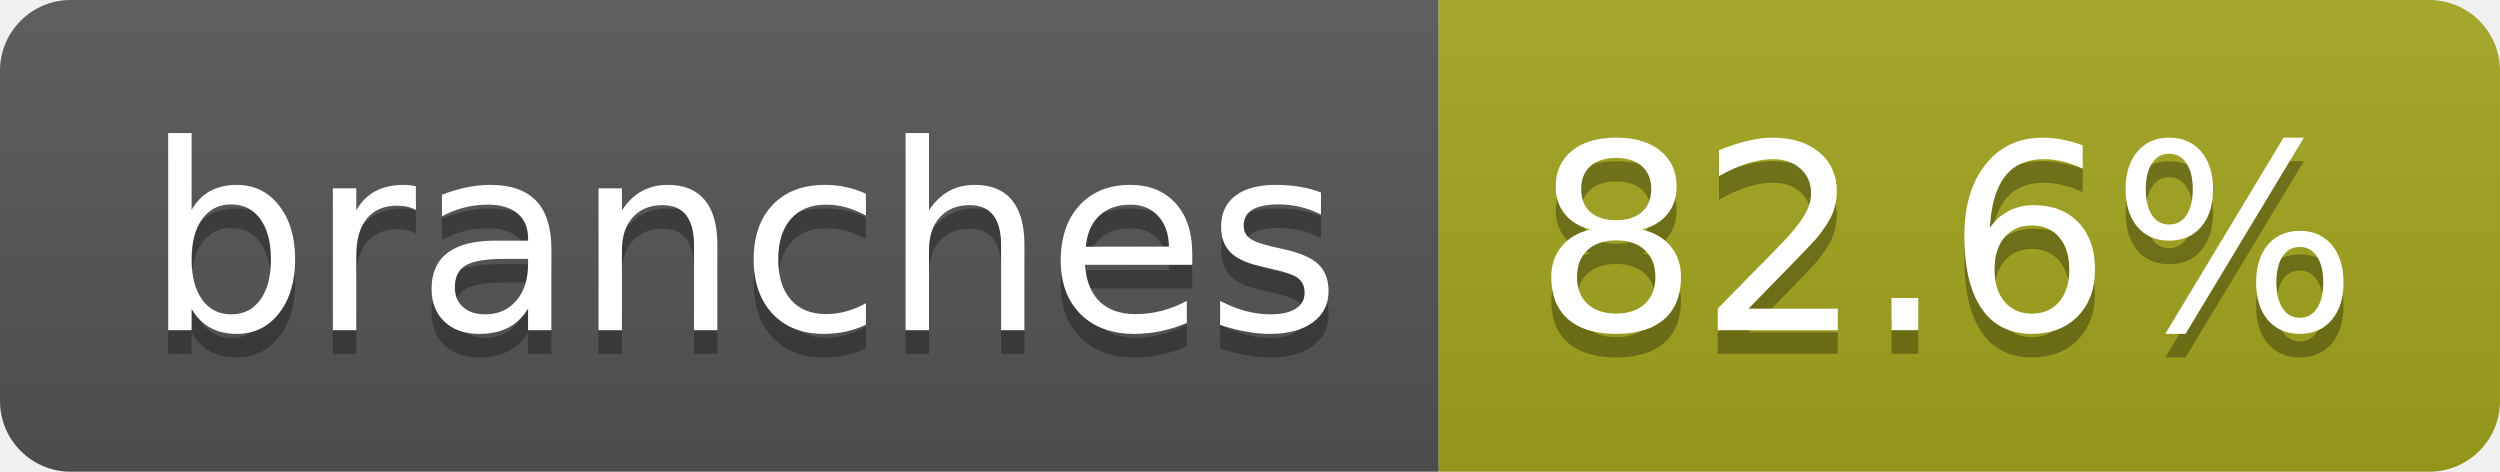
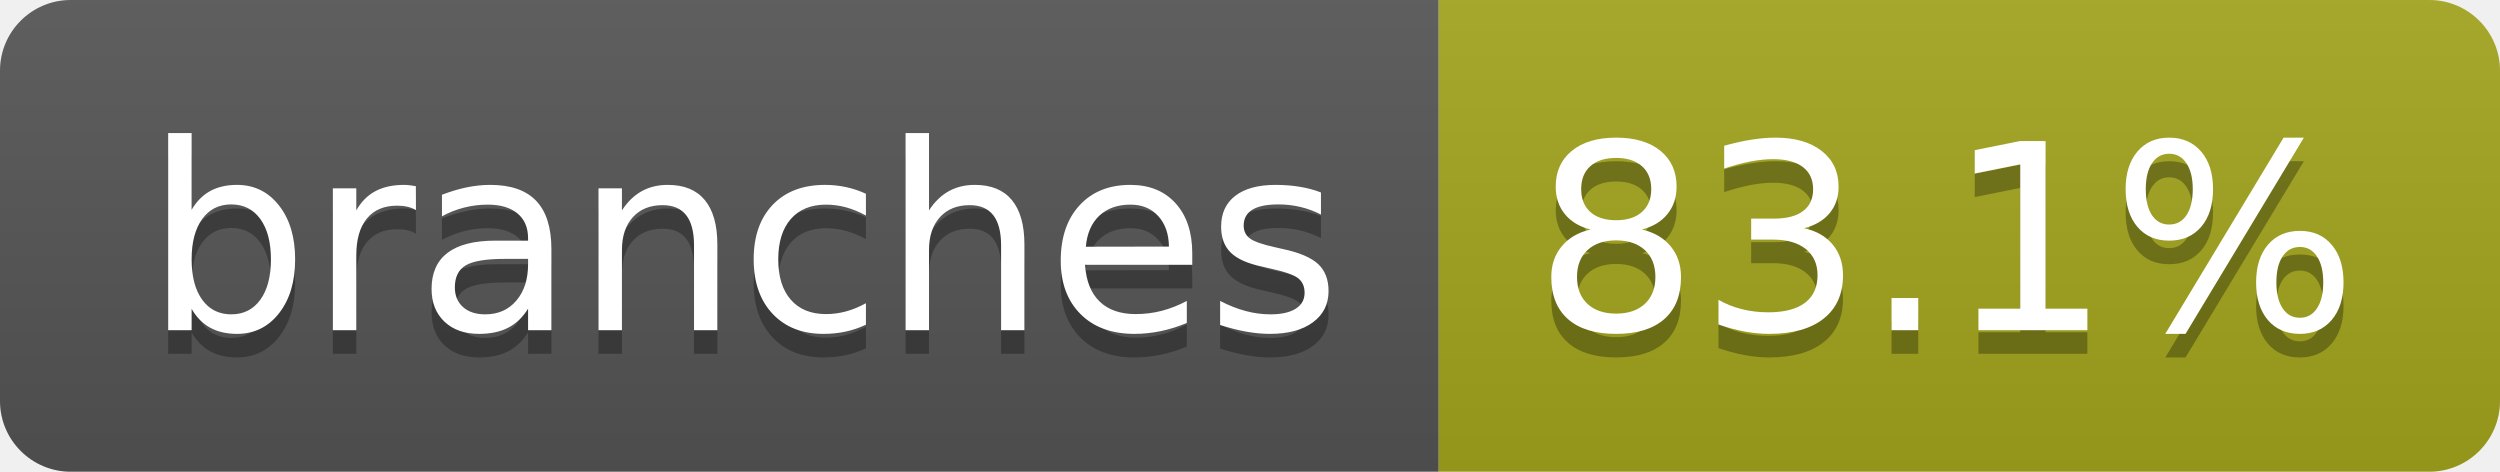
- <svg xmlns="http://www.w3.org/2000/svg" width="106" height="20" role="img" aria-label="branches: 82.6%">
+ <svg xmlns="http://www.w3.org/2000/svg" width="106" height="20" role="img" aria-label="branches: 83.1%">
  <linearGradient id="s" x2="0" y2="100%">
    <stop offset="0" stop-color="#bbb" stop-opacity=".1" />
    <stop offset="1" stop-opacity=".1" />
  </linearGradient>
  <clipPath id="r">
    <rect width="106" height="20" rx="3" fill="#fff" />
  </clipPath>
  <g clip-path="url(#r)">
    <rect width="61" height="20" fill="#555" />
    <rect x="61" width="45" height="20" fill="#a4a61d" />
    <rect width="106" height="20" fill="url(#s)" />
  </g>
  <g fill="#fff" text-anchor="middle" font-family="Verdana,Geneva,DejaVu Sans,sans-serif" text-rendering="geometricPrecision" font-size="110">
    <text aria-hidden="true" x="315" y="150" fill="#010101" fill-opacity=".3" transform="scale(.1)" textLength="507">branches</text>
    <text x="315" y="140" transform="scale(.1)" fill="#fff" textLength="507">branches</text>
-     <text aria-hidden="true" x="825" y="150" fill="#010101" fill-opacity=".3" transform="scale(.1)" textLength="350">82.6%</text>
-     <text x="825" y="140" transform="scale(.1)" fill="#fff" textLength="350">82.6%</text>
+     <text aria-hidden="true" x="825" y="150" fill="#010101" fill-opacity=".3" transform="scale(.1)" textLength="350">83.1%</text>
+     <text x="825" y="140" transform="scale(.1)" fill="#fff" textLength="350">83.1%</text>
  </g>
</svg>
